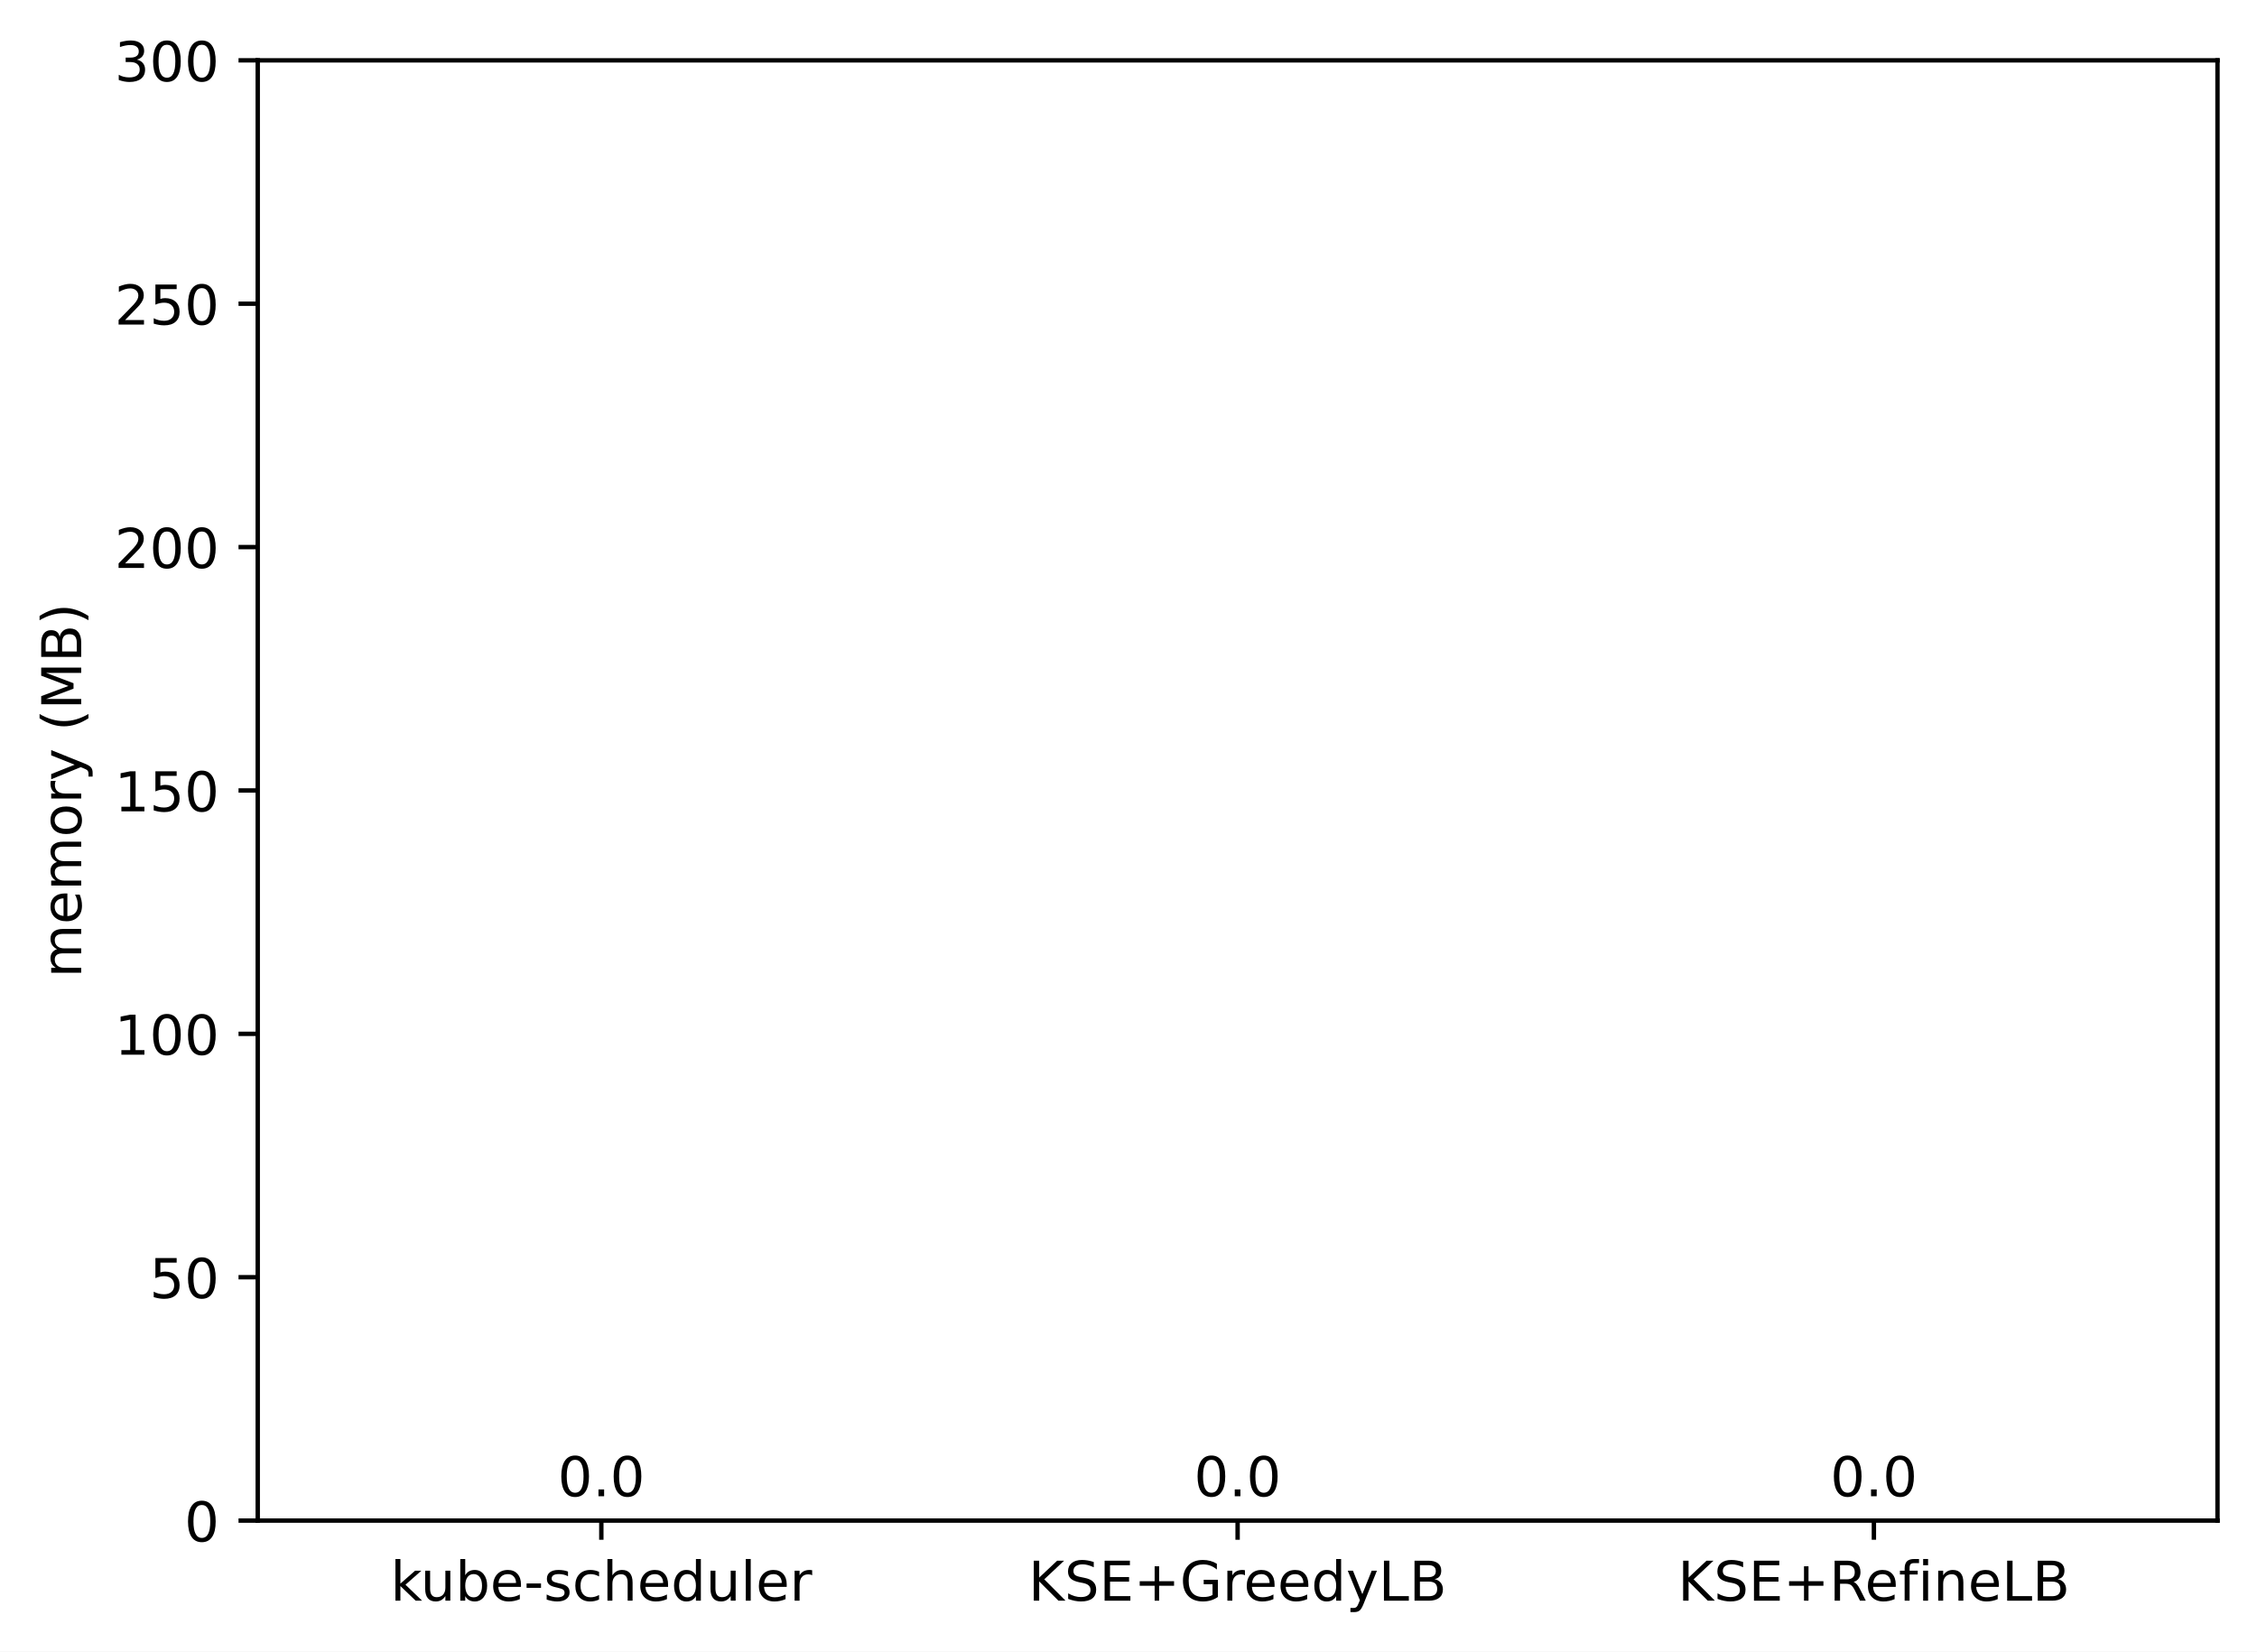
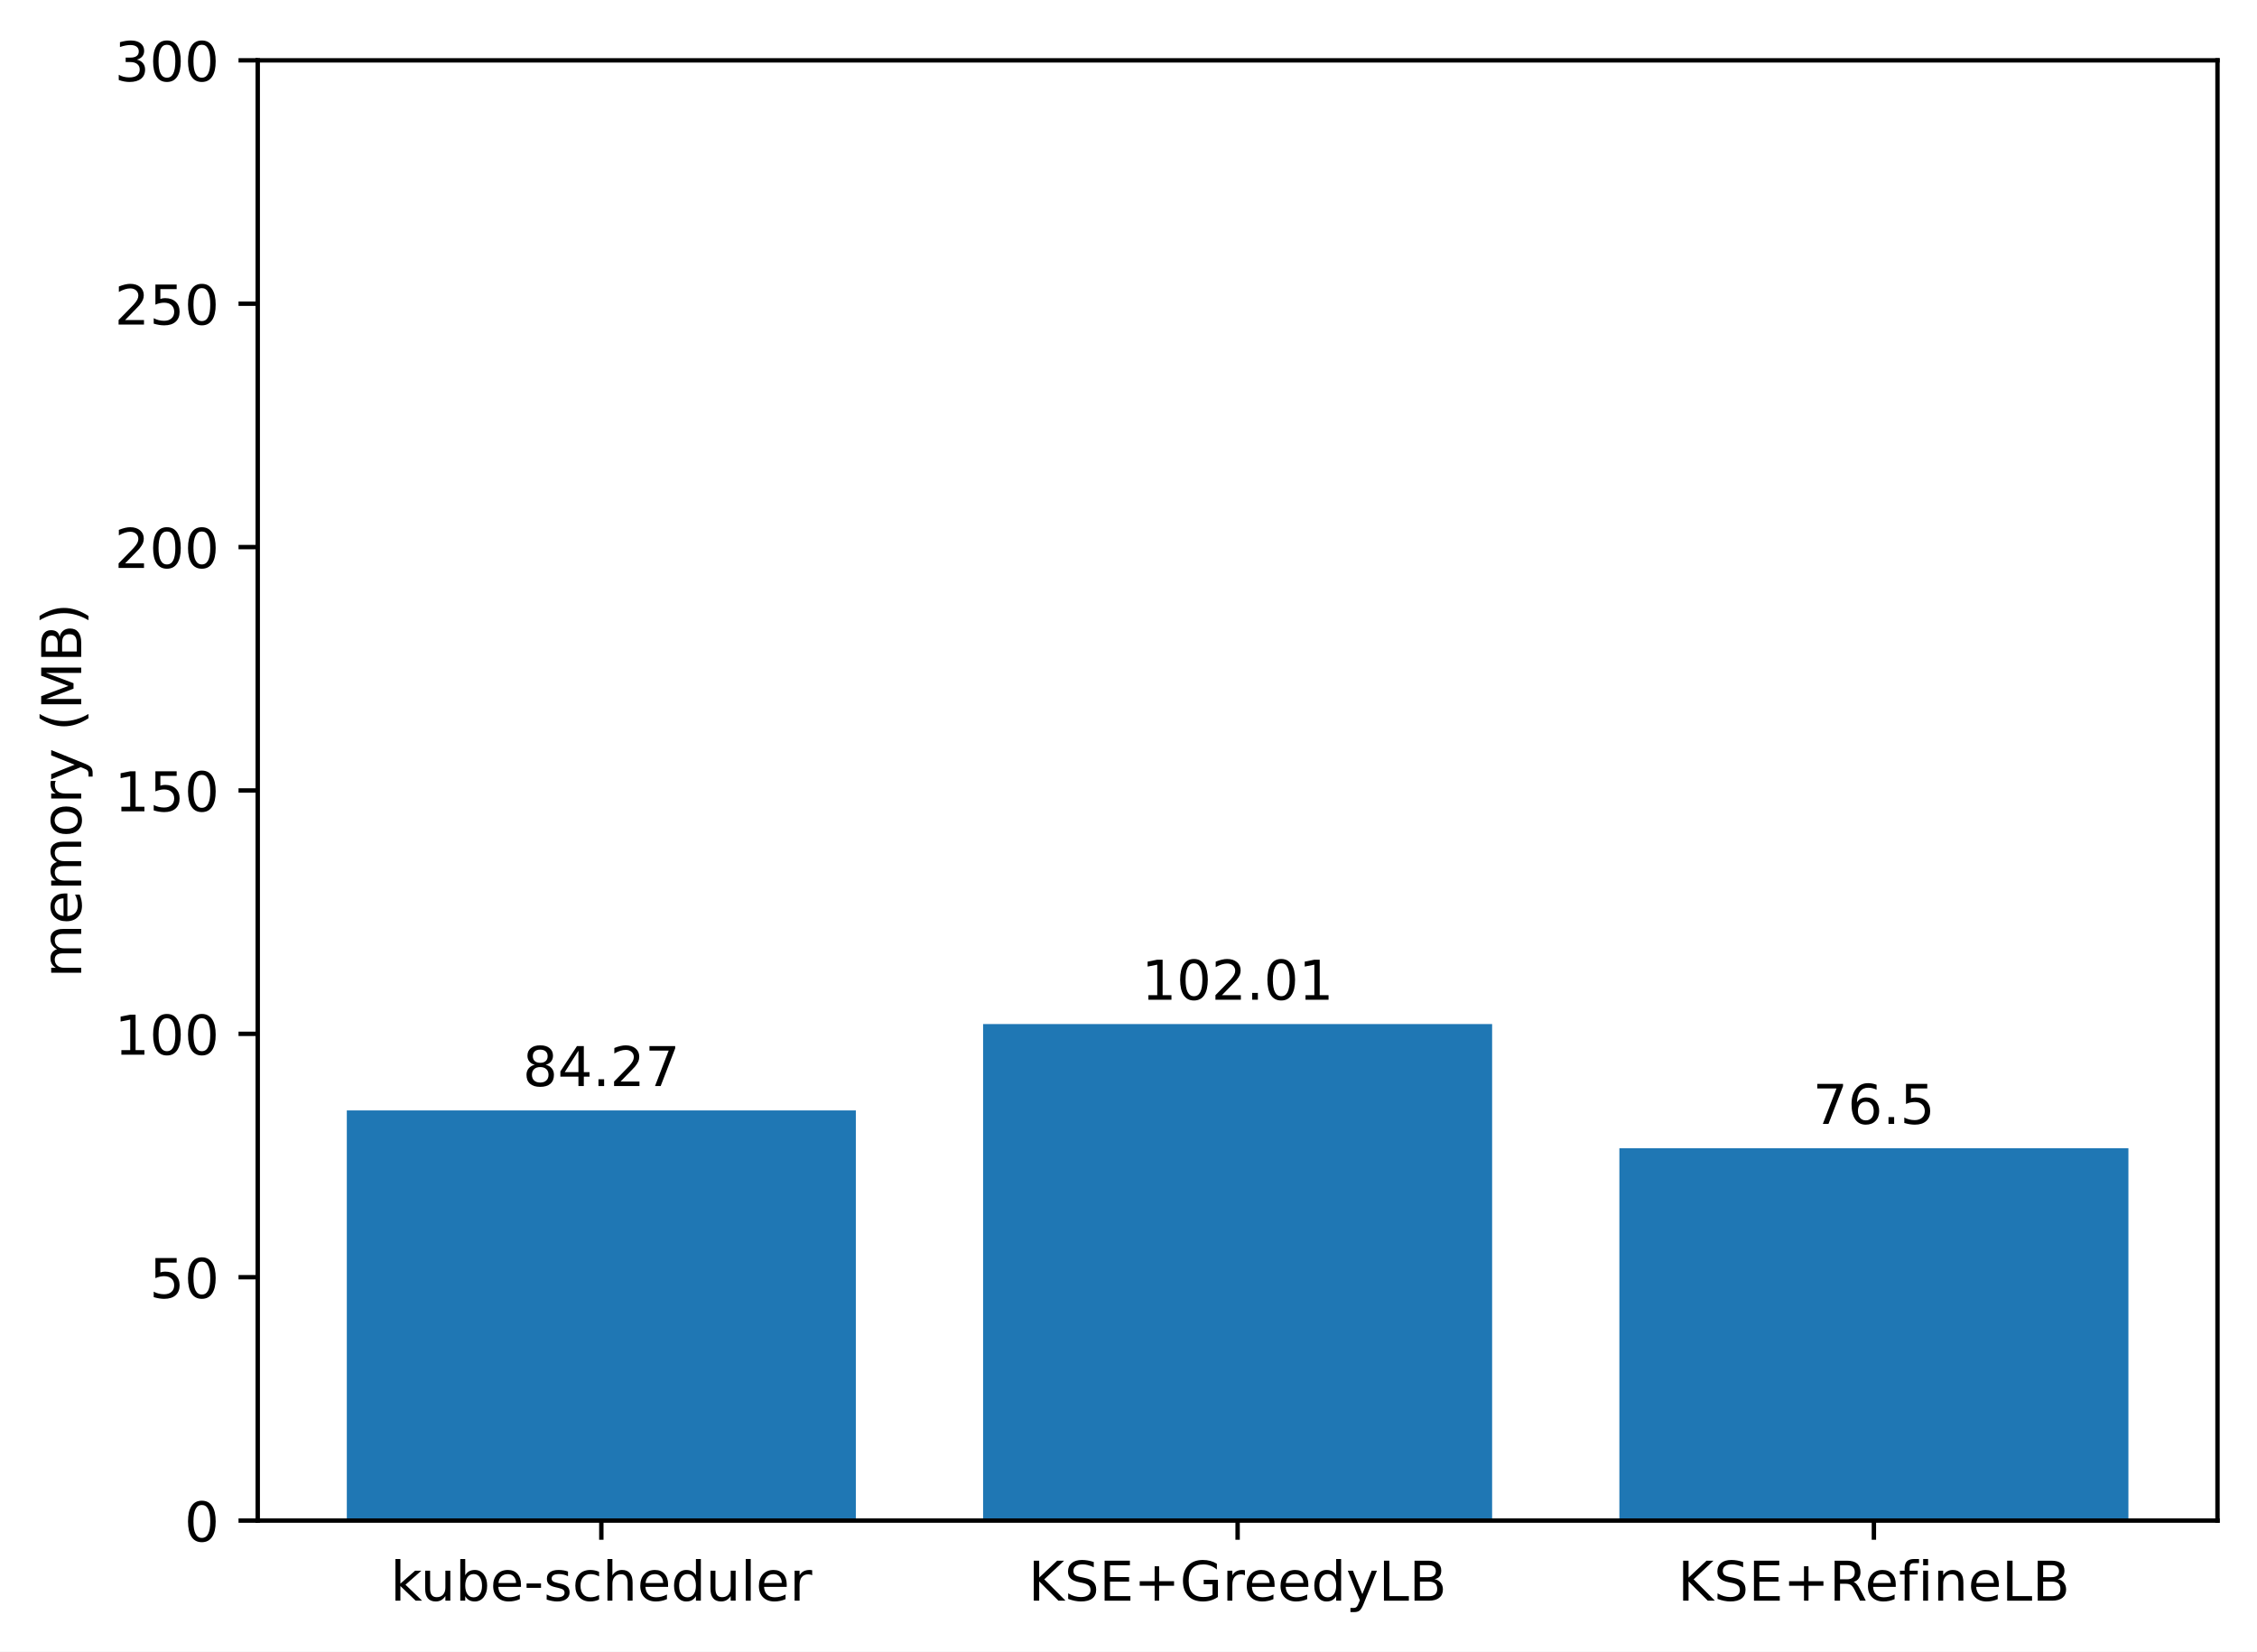
<svg xmlns="http://www.w3.org/2000/svg" xmlns:xlink="http://www.w3.org/1999/xlink" width="411.286pt" height="300.989pt" viewBox="0 0 411.286 300.989" version="1.1">
  <defs>
    <style type="text/css">*{stroke-linejoin: round; stroke-linecap: butt}</style>
  </defs>
  <g id="figure_1">
    <g id="patch_1">
      <path d="M 0 300.989  L 411.286 300.989  L 411.286 0  L 0 0  z " style="fill: #ffffff" />
    </g>
    <g id="axes_1">
      <g id="patch_2">
        <path d="M 46.966 277.111  L 404.086 277.111  L 404.086 10.999  L 46.966 10.999  z " style="fill: #ffffff" />
      </g>
      <g id="patch_3">
-         <path d="M 63.198 277.111  L 155.957 277.111  L 155.957 277.111  L 63.198 277.111  z " clip-path="url(#pf0a6f2049c)" style="fill: #1f77b4" />
+         <path d="M 63.198 277.111  L 155.957 277.111  L 155.957 202.36  L 63.198 202.36  z " clip-path="url(#p4475543f56)" style="fill: #1f77b4" />
      </g>
      <g id="patch_4">
-         <path d="M 179.146 277.111  L 271.905 277.111  L 271.905 277.111  L 179.146 277.111  z " clip-path="url(#pf0a6f2049c)" style="fill: #1f77b4" />
+         <path d="M 179.146 277.111  L 271.905 277.111  L 271.905 186.624  L 179.146 186.624  z " clip-path="url(#p4475543f56)" style="fill: #1f77b4" />
      </g>
      <g id="patch_5">
-         <path d="M 295.094 277.111  L 387.853 277.111  L 387.853 277.111  L 295.094 277.111  z " clip-path="url(#pf0a6f2049c)" style="fill: #1f77b4" />
+         <path d="M 295.094 277.111  L 387.853 277.111  L 387.853 209.253  L 295.094 209.253  z " clip-path="url(#p4475543f56)" style="fill: #1f77b4" />
      </g>
      <g id="matplotlib.axis_1">
        <g id="xtick_1">
          <g id="line2d_1">
            <defs>
-               <path id="me526ded0b3" d="M 0 0  L 0 3.5  " style="stroke: #000000; stroke-width: 0.8" />
+               <path id="m60af7cac4e" d="M 0 0  L 0 3.5  " style="stroke: #000000; stroke-width: 0.8" />
            </defs>
            <g>
-               <use xlink:href="#me526ded0b3" x="109.578" y="277.111" style="stroke: #000000; stroke-width: 0.8" />
+               <use xlink:href="#m60af7cac4e" x="109.578" y="277.111" style="stroke: #000000; stroke-width: 0.8" />
            </g>
          </g>
          <g id="text_1">
            <g transform="translate(71.15179 291.7097)scale(0.1 -0.1)">
              <defs>
                <path id="DejaVuSans-6b" d="M 581 4863  L 1159 4863  L 1159 1991  L 2875 3500  L 3609 3500  L 1753 1863  L 3688 0  L 2938 0  L 1159 1709  L 1159 0  L 581 0  L 581 4863  z " transform="scale(0.015625)" />
                <path id="DejaVuSans-75" d="M 544 1381  L 544 3500  L 1119 3500  L 1119 1403  Q 1119 906 1312 657  Q 1506 409 1894 409  Q 2359 409 2629 706  Q 2900 1003 2900 1516  L 2900 3500  L 3475 3500  L 3475 0  L 2900 0  L 2900 538  Q 2691 219 2414 64  Q 2138 -91 1772 -91  Q 1169 -91 856 284  Q 544 659 544 1381  z M 1991 3584  L 1991 3584  z " transform="scale(0.015625)" />
                <path id="DejaVuSans-62" d="M 3116 1747  Q 3116 2381 2855 2742  Q 2594 3103 2138 3103  Q 1681 3103 1420 2742  Q 1159 2381 1159 1747  Q 1159 1113 1420 752  Q 1681 391 2138 391  Q 2594 391 2855 752  Q 3116 1113 3116 1747  z M 1159 2969  Q 1341 3281 1617 3432  Q 1894 3584 2278 3584  Q 2916 3584 3314 3078  Q 3713 2572 3713 1747  Q 3713 922 3314 415  Q 2916 -91 2278 -91  Q 1894 -91 1617 61  Q 1341 213 1159 525  L 1159 0  L 581 0  L 581 4863  L 1159 4863  L 1159 2969  z " transform="scale(0.015625)" />
                <path id="DejaVuSans-65" d="M 3597 1894  L 3597 1613  L 953 1613  Q 991 1019 1311 708  Q 1631 397 2203 397  Q 2534 397 2845 478  Q 3156 559 3463 722  L 3463 178  Q 3153 47 2828 -22  Q 2503 -91 2169 -91  Q 1331 -91 842 396  Q 353 884 353 1716  Q 353 2575 817 3079  Q 1281 3584 2069 3584  Q 2775 3584 3186 3129  Q 3597 2675 3597 1894  z M 3022 2063  Q 3016 2534 2758 2815  Q 2500 3097 2075 3097  Q 1594 3097 1305 2825  Q 1016 2553 972 2059  L 3022 2063  z " transform="scale(0.015625)" />
                <path id="DejaVuSans-2d" d="M 313 2009  L 1997 2009  L 1997 1497  L 313 1497  L 313 2009  z " transform="scale(0.015625)" />
                <path id="DejaVuSans-73" d="M 2834 3397  L 2834 2853  Q 2591 2978 2328 3040  Q 2066 3103 1784 3103  Q 1356 3103 1142 2972  Q 928 2841 928 2578  Q 928 2378 1081 2264  Q 1234 2150 1697 2047  L 1894 2003  Q 2506 1872 2764 1633  Q 3022 1394 3022 966  Q 3022 478 2636 193  Q 2250 -91 1575 -91  Q 1294 -91 989 -36  Q 684 19 347 128  L 347 722  Q 666 556 975 473  Q 1284 391 1588 391  Q 1994 391 2212 530  Q 2431 669 2431 922  Q 2431 1156 2273 1281  Q 2116 1406 1581 1522  L 1381 1569  Q 847 1681 609 1914  Q 372 2147 372 2553  Q 372 3047 722 3315  Q 1072 3584 1716 3584  Q 2034 3584 2315 3537  Q 2597 3491 2834 3397  z " transform="scale(0.015625)" />
                <path id="DejaVuSans-63" d="M 3122 3366  L 3122 2828  Q 2878 2963 2633 3030  Q 2388 3097 2138 3097  Q 1578 3097 1268 2742  Q 959 2388 959 1747  Q 959 1106 1268 751  Q 1578 397 2138 397  Q 2388 397 2633 464  Q 2878 531 3122 666  L 3122 134  Q 2881 22 2623 -34  Q 2366 -91 2075 -91  Q 1284 -91 818 406  Q 353 903 353 1747  Q 353 2603 823 3093  Q 1294 3584 2113 3584  Q 2378 3584 2631 3529  Q 2884 3475 3122 3366  z " transform="scale(0.015625)" />
                <path id="DejaVuSans-68" d="M 3513 2113  L 3513 0  L 2938 0  L 2938 2094  Q 2938 2591 2744 2837  Q 2550 3084 2163 3084  Q 1697 3084 1428 2787  Q 1159 2491 1159 1978  L 1159 0  L 581 0  L 581 4863  L 1159 4863  L 1159 2956  Q 1366 3272 1645 3428  Q 1925 3584 2291 3584  Q 2894 3584 3203 3211  Q 3513 2838 3513 2113  z " transform="scale(0.015625)" />
                <path id="DejaVuSans-64" d="M 2906 2969  L 2906 4863  L 3481 4863  L 3481 0  L 2906 0  L 2906 525  Q 2725 213 2448 61  Q 2172 -91 1784 -91  Q 1150 -91 751 415  Q 353 922 353 1747  Q 353 2572 751 3078  Q 1150 3584 1784 3584  Q 2172 3584 2448 3432  Q 2725 3281 2906 2969  z M 947 1747  Q 947 1113 1208 752  Q 1469 391 1925 391  Q 2381 391 2643 752  Q 2906 1113 2906 1747  Q 2906 2381 2643 2742  Q 2381 3103 1925 3103  Q 1469 3103 1208 2742  Q 947 2381 947 1747  z " transform="scale(0.015625)" />
                <path id="DejaVuSans-6c" d="M 603 4863  L 1178 4863  L 1178 0  L 603 0  L 603 4863  z " transform="scale(0.015625)" />
                <path id="DejaVuSans-72" d="M 2631 2963  Q 2534 3019 2420 3045  Q 2306 3072 2169 3072  Q 1681 3072 1420 2755  Q 1159 2438 1159 1844  L 1159 0  L 581 0  L 581 3500  L 1159 3500  L 1159 2956  Q 1341 3275 1631 3429  Q 1922 3584 2338 3584  Q 2397 3584 2469 3576  Q 2541 3569 2628 3553  L 2631 2963  z " transform="scale(0.015625)" />
              </defs>
              <use xlink:href="#DejaVuSans-6b" />
              <use xlink:href="#DejaVuSans-75" x="54.785" />
              <use xlink:href="#DejaVuSans-62" x="118.164" />
              <use xlink:href="#DejaVuSans-65" x="181.641" />
              <use xlink:href="#DejaVuSans-2d" x="243.164" />
              <use xlink:href="#DejaVuSans-73" x="279.248" />
              <use xlink:href="#DejaVuSans-63" x="331.348" />
              <use xlink:href="#DejaVuSans-68" x="386.328" />
              <use xlink:href="#DejaVuSans-65" x="449.707" />
              <use xlink:href="#DejaVuSans-64" x="511.23" />
              <use xlink:href="#DejaVuSans-75" x="574.707" />
              <use xlink:href="#DejaVuSans-6c" x="638.086" />
              <use xlink:href="#DejaVuSans-65" x="665.869" />
              <use xlink:href="#DejaVuSans-72" x="727.393" />
            </g>
          </g>
        </g>
        <g id="xtick_2">
          <g id="line2d_2">
            <g>
-               <use xlink:href="#me526ded0b3" x="225.526" y="277.111" style="stroke: #000000; stroke-width: 0.8" />
+               <use xlink:href="#m60af7cac4e" x="225.526" y="277.111" style="stroke: #000000; stroke-width: 0.8" />
            </g>
          </g>
          <g id="text_2">
            <g transform="translate(187.403 291.7097)scale(0.1 -0.1)">
              <defs>
                <path id="DejaVuSans-4b" d="M 628 4666  L 1259 4666  L 1259 2694  L 3353 4666  L 4166 4666  L 1850 2491  L 4331 0  L 3500 0  L 1259 2247  L 1259 0  L 628 0  L 628 4666  z " transform="scale(0.015625)" />
                <path id="DejaVuSans-53" d="M 3425 4513  L 3425 3897  Q 3066 4069 2747 4153  Q 2428 4238 2131 4238  Q 1616 4238 1336 4038  Q 1056 3838 1056 3469  Q 1056 3159 1242 3001  Q 1428 2844 1947 2747  L 2328 2669  Q 3034 2534 3370 2195  Q 3706 1856 3706 1288  Q 3706 609 3251 259  Q 2797 -91 1919 -91  Q 1588 -91 1214 -16  Q 841 59 441 206  L 441 856  Q 825 641 1194 531  Q 1563 422 1919 422  Q 2459 422 2753 634  Q 3047 847 3047 1241  Q 3047 1584 2836 1778  Q 2625 1972 2144 2069  L 1759 2144  Q 1053 2284 737 2584  Q 422 2884 422 3419  Q 422 4038 858 4394  Q 1294 4750 2059 4750  Q 2388 4750 2728 4690  Q 3069 4631 3425 4513  z " transform="scale(0.015625)" />
                <path id="DejaVuSans-45" d="M 628 4666  L 3578 4666  L 3578 4134  L 1259 4134  L 1259 2753  L 3481 2753  L 3481 2222  L 1259 2222  L 1259 531  L 3634 531  L 3634 0  L 628 0  L 628 4666  z " transform="scale(0.015625)" />
                <path id="DejaVuSans-2b" d="M 2944 4013  L 2944 2272  L 4684 2272  L 4684 1741  L 2944 1741  L 2944 0  L 2419 0  L 2419 1741  L 678 1741  L 678 2272  L 2419 2272  L 2419 4013  L 2944 4013  z " transform="scale(0.015625)" />
                <path id="DejaVuSans-47" d="M 3809 666  L 3809 1919  L 2778 1919  L 2778 2438  L 4434 2438  L 4434 434  Q 4069 175 3628 42  Q 3188 -91 2688 -91  Q 1594 -91 976 548  Q 359 1188 359 2328  Q 359 3472 976 4111  Q 1594 4750 2688 4750  Q 3144 4750 3555 4637  Q 3966 4525 4313 4306  L 4313 3634  Q 3963 3931 3569 4081  Q 3175 4231 2741 4231  Q 1884 4231 1454 3753  Q 1025 3275 1025 2328  Q 1025 1384 1454 906  Q 1884 428 2741 428  Q 3075 428 3337 486  Q 3600 544 3809 666  z " transform="scale(0.015625)" />
                <path id="DejaVuSans-79" d="M 2059 -325  Q 1816 -950 1584 -1140  Q 1353 -1331 966 -1331  L 506 -1331  L 506 -850  L 844 -850  Q 1081 -850 1212 -737  Q 1344 -625 1503 -206  L 1606 56  L 191 3500  L 800 3500  L 1894 763  L 2988 3500  L 3597 3500  L 2059 -325  z " transform="scale(0.015625)" />
                <path id="DejaVuSans-4c" d="M 628 4666  L 1259 4666  L 1259 531  L 3531 531  L 3531 0  L 628 0  L 628 4666  z " transform="scale(0.015625)" />
                <path id="DejaVuSans-42" d="M 1259 2228  L 1259 519  L 2272 519  Q 2781 519 3026 730  Q 3272 941 3272 1375  Q 3272 1813 3026 2020  Q 2781 2228 2272 2228  L 1259 2228  z M 1259 4147  L 1259 2741  L 2194 2741  Q 2656 2741 2882 2914  Q 3109 3088 3109 3444  Q 3109 3797 2882 3972  Q 2656 4147 2194 4147  L 1259 4147  z M 628 4666  L 2241 4666  Q 2963 4666 3353 4366  Q 3744 4066 3744 3513  Q 3744 3084 3544 2831  Q 3344 2578 2956 2516  Q 3422 2416 3680 2098  Q 3938 1781 3938 1306  Q 3938 681 3513 340  Q 3088 0 2303 0  L 628 0  L 628 4666  z " transform="scale(0.015625)" />
              </defs>
              <use xlink:href="#DejaVuSans-4b" />
              <use xlink:href="#DejaVuSans-53" x="65.576" />
              <use xlink:href="#DejaVuSans-45" x="129.053" />
              <use xlink:href="#DejaVuSans-2b" x="192.236" />
              <use xlink:href="#DejaVuSans-47" x="276.025" />
              <use xlink:href="#DejaVuSans-72" x="353.516" />
              <use xlink:href="#DejaVuSans-65" x="392.379" />
              <use xlink:href="#DejaVuSans-65" x="453.902" />
              <use xlink:href="#DejaVuSans-64" x="515.426" />
              <use xlink:href="#DejaVuSans-79" x="578.902" />
              <use xlink:href="#DejaVuSans-4c" x="638.082" />
              <use xlink:href="#DejaVuSans-42" x="693.795" />
            </g>
          </g>
        </g>
        <g id="xtick_3">
          <g id="line2d_3">
            <g>
-               <use xlink:href="#me526ded0b3" x="341.474" y="277.111" style="stroke: #000000; stroke-width: 0.8" />
+               <use xlink:href="#m60af7cac4e" x="341.474" y="277.111" style="stroke: #000000; stroke-width: 0.8" />
            </g>
          </g>
          <g id="text_3">
            <g transform="translate(305.7346 291.7097)scale(0.1 -0.1)">
              <defs>
                <path id="DejaVuSans-52" d="M 2841 2188  Q 3044 2119 3236 1894  Q 3428 1669 3622 1275  L 4263 0  L 3584 0  L 2988 1197  Q 2756 1666 2539 1819  Q 2322 1972 1947 1972  L 1259 1972  L 1259 0  L 628 0  L 628 4666  L 2053 4666  Q 2853 4666 3247 4331  Q 3641 3997 3641 3322  Q 3641 2881 3436 2590  Q 3231 2300 2841 2188  z M 1259 4147  L 1259 2491  L 2053 2491  Q 2509 2491 2742 2702  Q 2975 2913 2975 3322  Q 2975 3731 2742 3939  Q 2509 4147 2053 4147  L 1259 4147  z " transform="scale(0.015625)" />
                <path id="DejaVuSans-66" d="M 2375 4863  L 2375 4384  L 1825 4384  Q 1516 4384 1395 4259  Q 1275 4134 1275 3809  L 1275 3500  L 2222 3500  L 2222 3053  L 1275 3053  L 1275 0  L 697 0  L 697 3053  L 147 3053  L 147 3500  L 697 3500  L 697 3744  Q 697 4328 969 4595  Q 1241 4863 1831 4863  L 2375 4863  z " transform="scale(0.015625)" />
                <path id="DejaVuSans-69" d="M 603 3500  L 1178 3500  L 1178 0  L 603 0  L 603 3500  z M 603 4863  L 1178 4863  L 1178 4134  L 603 4134  L 603 4863  z " transform="scale(0.015625)" />
                <path id="DejaVuSans-6e" d="M 3513 2113  L 3513 0  L 2938 0  L 2938 2094  Q 2938 2591 2744 2837  Q 2550 3084 2163 3084  Q 1697 3084 1428 2787  Q 1159 2491 1159 1978  L 1159 0  L 581 0  L 581 3500  L 1159 3500  L 1159 2956  Q 1366 3272 1645 3428  Q 1925 3584 2291 3584  Q 2894 3584 3203 3211  Q 3513 2838 3513 2113  z " transform="scale(0.015625)" />
              </defs>
              <use xlink:href="#DejaVuSans-4b" />
              <use xlink:href="#DejaVuSans-53" x="65.576" />
              <use xlink:href="#DejaVuSans-45" x="129.053" />
              <use xlink:href="#DejaVuSans-2b" x="192.236" />
              <use xlink:href="#DejaVuSans-52" x="276.025" />
              <use xlink:href="#DejaVuSans-65" x="341.008" />
              <use xlink:href="#DejaVuSans-66" x="402.531" />
              <use xlink:href="#DejaVuSans-69" x="437.736" />
              <use xlink:href="#DejaVuSans-6e" x="465.52" />
              <use xlink:href="#DejaVuSans-65" x="528.898" />
              <use xlink:href="#DejaVuSans-4c" x="590.422" />
              <use xlink:href="#DejaVuSans-42" x="646.135" />
            </g>
          </g>
        </g>
      </g>
      <g id="matplotlib.axis_2">
        <g id="ytick_1">
          <g id="line2d_4">
            <defs>
-               <path id="mca9091a3aa" d="M 0 0  L -3.5 0  " style="stroke: #000000; stroke-width: 0.8" />
+               <path id="m2ba6c1a185" d="M 0 0  L -3.5 0  " style="stroke: #000000; stroke-width: 0.8" />
            </defs>
            <g>
-               <use xlink:href="#mca9091a3aa" x="46.966" y="277.111" style="stroke: #000000; stroke-width: 0.8" />
+               <use xlink:href="#m2ba6c1a185" x="46.966" y="277.111" style="stroke: #000000; stroke-width: 0.8" />
            </g>
          </g>
          <g id="text_4">
            <g transform="translate(33.60312 280.9104)scale(0.1 -0.1)">
              <defs>
                <path id="DejaVuSans-30" d="M 2034 4250  Q 1547 4250 1301 3770  Q 1056 3291 1056 2328  Q 1056 1369 1301 889  Q 1547 409 2034 409  Q 2525 409 2770 889  Q 3016 1369 3016 2328  Q 3016 3291 2770 3770  Q 2525 4250 2034 4250  z M 2034 4750  Q 2819 4750 3233 4129  Q 3647 3509 3647 2328  Q 3647 1150 3233 529  Q 2819 -91 2034 -91  Q 1250 -91 836 529  Q 422 1150 422 2328  Q 422 3509 836 4129  Q 1250 4750 2034 4750  z " transform="scale(0.015625)" />
              </defs>
              <use xlink:href="#DejaVuSans-30" />
            </g>
          </g>
        </g>
        <g id="ytick_2">
          <g id="line2d_5">
            <g>
-               <use xlink:href="#mca9091a3aa" x="46.966" y="232.759" style="stroke: #000000; stroke-width: 0.8" />
+               <use xlink:href="#m2ba6c1a185" x="46.966" y="232.759" style="stroke: #000000; stroke-width: 0.8" />
            </g>
          </g>
          <g id="text_5">
            <g transform="translate(27.24063 236.5584)scale(0.1 -0.1)">
              <defs>
                <path id="DejaVuSans-35" d="M 691 4666  L 3169 4666  L 3169 4134  L 1269 4134  L 1269 2991  Q 1406 3038 1543 3061  Q 1681 3084 1819 3084  Q 2600 3084 3056 2656  Q 3513 2228 3513 1497  Q 3513 744 3044 326  Q 2575 -91 1722 -91  Q 1428 -91 1123 -41  Q 819 9 494 109  L 494 744  Q 775 591 1075 516  Q 1375 441 1709 441  Q 2250 441 2565 725  Q 2881 1009 2881 1497  Q 2881 1984 2565 2268  Q 2250 2553 1709 2553  Q 1456 2553 1204 2497  Q 953 2441 691 2322  L 691 4666  z " transform="scale(0.015625)" />
              </defs>
              <use xlink:href="#DejaVuSans-35" />
              <use xlink:href="#DejaVuSans-30" x="63.623" />
            </g>
          </g>
        </g>
        <g id="ytick_3">
          <g id="line2d_6">
            <g>
-               <use xlink:href="#mca9091a3aa" x="46.966" y="188.407" style="stroke: #000000; stroke-width: 0.8" />
+               <use xlink:href="#m2ba6c1a185" x="46.966" y="188.407" style="stroke: #000000; stroke-width: 0.8" />
            </g>
          </g>
          <g id="text_6">
            <g transform="translate(20.87813 192.2064)scale(0.1 -0.1)">
              <defs>
                <path id="DejaVuSans-31" d="M 794 531  L 1825 531  L 1825 4091  L 703 3866  L 703 4441  L 1819 4666  L 2450 4666  L 2450 531  L 3481 531  L 3481 0  L 794 0  L 794 531  z " transform="scale(0.015625)" />
              </defs>
              <use xlink:href="#DejaVuSans-31" />
              <use xlink:href="#DejaVuSans-30" x="63.623" />
              <use xlink:href="#DejaVuSans-30" x="127.246" />
            </g>
          </g>
        </g>
        <g id="ytick_4">
          <g id="line2d_7">
            <g>
-               <use xlink:href="#mca9091a3aa" x="46.966" y="144.055" style="stroke: #000000; stroke-width: 0.8" />
+               <use xlink:href="#m2ba6c1a185" x="46.966" y="144.055" style="stroke: #000000; stroke-width: 0.8" />
            </g>
          </g>
          <g id="text_7">
            <g transform="translate(20.87813 147.8544)scale(0.1 -0.1)">
              <use xlink:href="#DejaVuSans-31" />
              <use xlink:href="#DejaVuSans-35" x="63.623" />
              <use xlink:href="#DejaVuSans-30" x="127.246" />
            </g>
          </g>
        </g>
        <g id="ytick_5">
          <g id="line2d_8">
            <g>
-               <use xlink:href="#mca9091a3aa" x="46.966" y="99.703" style="stroke: #000000; stroke-width: 0.8" />
+               <use xlink:href="#m2ba6c1a185" x="46.966" y="99.703" style="stroke: #000000; stroke-width: 0.8" />
            </g>
          </g>
          <g id="text_8">
            <g transform="translate(20.87813 103.5024)scale(0.1 -0.1)">
              <defs>
                <path id="DejaVuSans-32" d="M 1228 531  L 3431 531  L 3431 0  L 469 0  L 469 531  Q 828 903 1448 1529  Q 2069 2156 2228 2338  Q 2531 2678 2651 2914  Q 2772 3150 2772 3378  Q 2772 3750 2511 3984  Q 2250 4219 1831 4219  Q 1534 4219 1204 4116  Q 875 4013 500 3803  L 500 4441  Q 881 4594 1212 4672  Q 1544 4750 1819 4750  Q 2544 4750 2975 4387  Q 3406 4025 3406 3419  Q 3406 3131 3298 2873  Q 3191 2616 2906 2266  Q 2828 2175 2409 1742  Q 1991 1309 1228 531  z " transform="scale(0.015625)" />
              </defs>
              <use xlink:href="#DejaVuSans-32" />
              <use xlink:href="#DejaVuSans-30" x="63.623" />
              <use xlink:href="#DejaVuSans-30" x="127.246" />
            </g>
          </g>
        </g>
        <g id="ytick_6">
          <g id="line2d_9">
            <g>
-               <use xlink:href="#mca9091a3aa" x="46.966" y="55.351" style="stroke: #000000; stroke-width: 0.8" />
+               <use xlink:href="#m2ba6c1a185" x="46.966" y="55.351" style="stroke: #000000; stroke-width: 0.8" />
            </g>
          </g>
          <g id="text_9">
            <g transform="translate(20.87813 59.15044)scale(0.1 -0.1)">
              <use xlink:href="#DejaVuSans-32" />
              <use xlink:href="#DejaVuSans-35" x="63.623" />
              <use xlink:href="#DejaVuSans-30" x="127.246" />
            </g>
          </g>
        </g>
        <g id="ytick_7">
          <g id="line2d_10">
            <g>
-               <use xlink:href="#mca9091a3aa" x="46.966" y="10.999" style="stroke: #000000; stroke-width: 0.8" />
+               <use xlink:href="#m2ba6c1a185" x="46.966" y="10.999" style="stroke: #000000; stroke-width: 0.8" />
            </g>
          </g>
          <g id="text_10">
            <g transform="translate(20.87813 14.79844)scale(0.1 -0.1)">
              <defs>
                <path id="DejaVuSans-33" d="M 2597 2516  Q 3050 2419 3304 2112  Q 3559 1806 3559 1356  Q 3559 666 3084 287  Q 2609 -91 1734 -91  Q 1441 -91 1130 -33  Q 819 25 488 141  L 488 750  Q 750 597 1062 519  Q 1375 441 1716 441  Q 2309 441 2620 675  Q 2931 909 2931 1356  Q 2931 1769 2642 2001  Q 2353 2234 1838 2234  L 1294 2234  L 1294 2753  L 1863 2753  Q 2328 2753 2575 2939  Q 2822 3125 2822 3475  Q 2822 3834 2567 4026  Q 2313 4219 1838 4219  Q 1578 4219 1281 4162  Q 984 4106 628 3988  L 628 4550  Q 988 4650 1302 4700  Q 1616 4750 1894 4750  Q 2613 4750 3031 4423  Q 3450 4097 3450 3541  Q 3450 3153 3228 2886  Q 3006 2619 2597 2516  z " transform="scale(0.015625)" />
              </defs>
              <use xlink:href="#DejaVuSans-33" />
              <use xlink:href="#DejaVuSans-30" x="63.623" />
              <use xlink:href="#DejaVuSans-30" x="127.246" />
            </g>
          </g>
        </g>
        <g id="text_11">
          <g transform="translate(14.79844 178.1818)rotate(-90)scale(0.1 -0.1)">
            <defs>
              <path id="DejaVuSans-6d" d="M 3328 2828  Q 3544 3216 3844 3400  Q 4144 3584 4550 3584  Q 5097 3584 5394 3201  Q 5691 2819 5691 2113  L 5691 0  L 5113 0  L 5113 2094  Q 5113 2597 4934 2840  Q 4756 3084 4391 3084  Q 3944 3084 3684 2787  Q 3425 2491 3425 1978  L 3425 0  L 2847 0  L 2847 2094  Q 2847 2600 2669 2842  Q 2491 3084 2119 3084  Q 1678 3084 1418 2786  Q 1159 2488 1159 1978  L 1159 0  L 581 0  L 581 3500  L 1159 3500  L 1159 2956  Q 1356 3278 1631 3431  Q 1906 3584 2284 3584  Q 2666 3584 2933 3390  Q 3200 3197 3328 2828  z " transform="scale(0.015625)" />
              <path id="DejaVuSans-6f" d="M 1959 3097  Q 1497 3097 1228 2736  Q 959 2375 959 1747  Q 959 1119 1226 758  Q 1494 397 1959 397  Q 2419 397 2687 759  Q 2956 1122 2956 1747  Q 2956 2369 2687 2733  Q 2419 3097 1959 3097  z M 1959 3584  Q 2709 3584 3137 3096  Q 3566 2609 3566 1747  Q 3566 888 3137 398  Q 2709 -91 1959 -91  Q 1206 -91 779 398  Q 353 888 353 1747  Q 353 2609 779 3096  Q 1206 3584 1959 3584  z " transform="scale(0.015625)" />
              <path id="DejaVuSans-20" transform="scale(0.015625)" />
              <path id="DejaVuSans-28" d="M 1984 4856  Q 1566 4138 1362 3434  Q 1159 2731 1159 2009  Q 1159 1288 1364 580  Q 1569 -128 1984 -844  L 1484 -844  Q 1016 -109 783 600  Q 550 1309 550 2009  Q 550 2706 781 3412  Q 1013 4119 1484 4856  L 1984 4856  z " transform="scale(0.015625)" />
              <path id="DejaVuSans-4d" d="M 628 4666  L 1569 4666  L 2759 1491  L 3956 4666  L 4897 4666  L 4897 0  L 4281 0  L 4281 4097  L 3078 897  L 2444 897  L 1241 4097  L 1241 0  L 628 0  L 628 4666  z " transform="scale(0.015625)" />
              <path id="DejaVuSans-29" d="M 513 4856  L 1013 4856  Q 1481 4119 1714 3412  Q 1947 2706 1947 2009  Q 1947 1309 1714 600  Q 1481 -109 1013 -844  L 513 -844  Q 928 -128 1133 580  Q 1338 1288 1338 2009  Q 1338 2731 1133 3434  Q 928 4138 513 4856  z " transform="scale(0.015625)" />
            </defs>
            <use xlink:href="#DejaVuSans-6d" />
            <use xlink:href="#DejaVuSans-65" x="97.412" />
            <use xlink:href="#DejaVuSans-6d" x="158.936" />
            <use xlink:href="#DejaVuSans-6f" x="256.348" />
            <use xlink:href="#DejaVuSans-72" x="317.529" />
            <use xlink:href="#DejaVuSans-79" x="358.643" />
            <use xlink:href="#DejaVuSans-20" x="417.822" />
            <use xlink:href="#DejaVuSans-28" x="449.609" />
            <use xlink:href="#DejaVuSans-4d" x="488.623" />
            <use xlink:href="#DejaVuSans-42" x="574.902" />
            <use xlink:href="#DejaVuSans-29" x="643.506" />
          </g>
        </g>
      </g>
      <g id="patch_6">
        <path d="M 46.966 277.111  L 46.966 10.999  " style="fill: none; stroke: #000000; stroke-width: 0.8; stroke-linejoin: miter; stroke-linecap: square" />
      </g>
      <g id="patch_7">
        <path d="M 404.086 277.111  L 404.086 10.999  " style="fill: none; stroke: #000000; stroke-width: 0.8; stroke-linejoin: miter; stroke-linecap: square" />
      </g>
      <g id="patch_8">
        <path d="M 46.966 277.111  L 404.086 277.111  " style="fill: none; stroke: #000000; stroke-width: 0.8; stroke-linejoin: miter; stroke-linecap: square" />
      </g>
      <g id="patch_9">
        <path d="M 46.966 10.999  L 404.086 10.999  " style="fill: none; stroke: #000000; stroke-width: 0.8; stroke-linejoin: miter; stroke-linecap: square" />
      </g>
      <g id="text_12">
-         <g transform="translate(101.626 272.676)scale(0.1 -0.1)">
+         <g transform="translate(95.26351 197.9252)scale(0.1 -0.1)">
          <defs>
+             <path id="DejaVuSans-38" d="M 2034 2216  Q 1584 2216 1326 1975  Q 1069 1734 1069 1313  Q 1069 891 1326 650  Q 1584 409 2034 409  Q 2484 409 2743 651  Q 3003 894 3003 1313  Q 3003 1734 2745 1975  Q 2488 2216 2034 2216  z M 1403 2484  Q 997 2584 770 2862  Q 544 3141 544 3541  Q 544 4100 942 4425  Q 1341 4750 2034 4750  Q 2731 4750 3128 4425  Q 3525 4100 3525 3541  Q 3525 3141 3298 2862  Q 3072 2584 2669 2484  Q 3125 2378 3379 2068  Q 3634 1759 3634 1313  Q 3634 634 3220 271  Q 2806 -91 2034 -91  Q 1263 -91 848 271  Q 434 634 434 1313  Q 434 1759 690 2068  Q 947 2378 1403 2484  z M 1172 3481  Q 1172 3119 1398 2916  Q 1625 2713 2034 2713  Q 2441 2713 2670 2916  Q 2900 3119 2900 3481  Q 2900 3844 2670 4047  Q 2441 4250 2034 4250  Q 1625 4250 1398 4047  Q 1172 3844 1172 3481  z " transform="scale(0.015625)" />
+             <path id="DejaVuSans-34" d="M 2419 4116  L 825 1625  L 2419 1625  L 2419 4116  z M 2253 4666  L 3047 4666  L 3047 1625  L 3713 1625  L 3713 1100  L 3047 1100  L 3047 0  L 2419 0  L 2419 1100  L 313 1100  L 313 1709  L 2253 4666  z " transform="scale(0.015625)" />
            <path id="DejaVuSans-2e" d="M 684 794  L 1344 794  L 1344 0  L 684 0  L 684 794  z " transform="scale(0.015625)" />
+             <path id="DejaVuSans-37" d="M 525 4666  L 3525 4666  L 3525 4397  L 1831 0  L 1172 0  L 2766 4134  L 525 4134  L 525 4666  z " transform="scale(0.015625)" />
          </defs>
-           <use xlink:href="#DejaVuSans-30" />
-           <use xlink:href="#DejaVuSans-2e" x="63.623" />
-           <use xlink:href="#DejaVuSans-30" x="95.41" />
+           <use xlink:href="#DejaVuSans-38" />
+           <use xlink:href="#DejaVuSans-34" x="63.623" />
+           <use xlink:href="#DejaVuSans-2e" x="127.246" />
+           <use xlink:href="#DejaVuSans-32" x="159.033" />
+           <use xlink:href="#DejaVuSans-37" x="222.656" />
        </g>
      </g>
      <g id="text_13">
-         <g transform="translate(217.5741 272.676)scale(0.1 -0.1)">
-           <use xlink:href="#DejaVuSans-30" />
-           <use xlink:href="#DejaVuSans-2e" x="63.623" />
-           <use xlink:href="#DejaVuSans-30" x="95.41" />
+         <g transform="translate(208.0303 182.1891)scale(0.1 -0.1)">
+           <use xlink:href="#DejaVuSans-31" />
+           <use xlink:href="#DejaVuSans-30" x="63.623" />
+           <use xlink:href="#DejaVuSans-32" x="127.246" />
+           <use xlink:href="#DejaVuSans-2e" x="190.869" />
+           <use xlink:href="#DejaVuSans-30" x="222.656" />
+           <use xlink:href="#DejaVuSans-31" x="286.279" />
        </g>
      </g>
      <g id="text_14">
-         <g transform="translate(333.5221 272.676)scale(0.1 -0.1)">
-           <use xlink:href="#DejaVuSans-30" />
-           <use xlink:href="#DejaVuSans-2e" x="63.623" />
-           <use xlink:href="#DejaVuSans-30" x="95.41" />
+         <g transform="translate(330.3409 204.8175)scale(0.1 -0.1)">
+           <defs>
+             <path id="DejaVuSans-36" d="M 2113 2584  Q 1688 2584 1439 2293  Q 1191 2003 1191 1497  Q 1191 994 1439 701  Q 1688 409 2113 409  Q 2538 409 2786 701  Q 3034 994 3034 1497  Q 3034 2003 2786 2293  Q 2538 2584 2113 2584  z M 3366 4563  L 3366 3988  Q 3128 4100 2886 4159  Q 2644 4219 2406 4219  Q 1781 4219 1451 3797  Q 1122 3375 1075 2522  Q 1259 2794 1537 2939  Q 1816 3084 2150 3084  Q 2853 3084 3261 2657  Q 3669 2231 3669 1497  Q 3669 778 3244 343  Q 2819 -91 2113 -91  Q 1303 -91 875 529  Q 447 1150 447 2328  Q 447 3434 972 4092  Q 1497 4750 2381 4750  Q 2619 4750 2861 4703  Q 3103 4656 3366 4563  z " transform="scale(0.015625)" />
+           </defs>
+           <use xlink:href="#DejaVuSans-37" />
+           <use xlink:href="#DejaVuSans-36" x="63.623" />
+           <use xlink:href="#DejaVuSans-2e" x="127.246" />
+           <use xlink:href="#DejaVuSans-35" x="159.033" />
        </g>
      </g>
    </g>
  </g>
  <defs>
-     <clipPath id="pf0a6f2049c">
+     <clipPath id="p4475543f56">
      <rect x="46.966" y="10.999" width="357.12" height="266.112" />
    </clipPath>
  </defs>
</svg>
